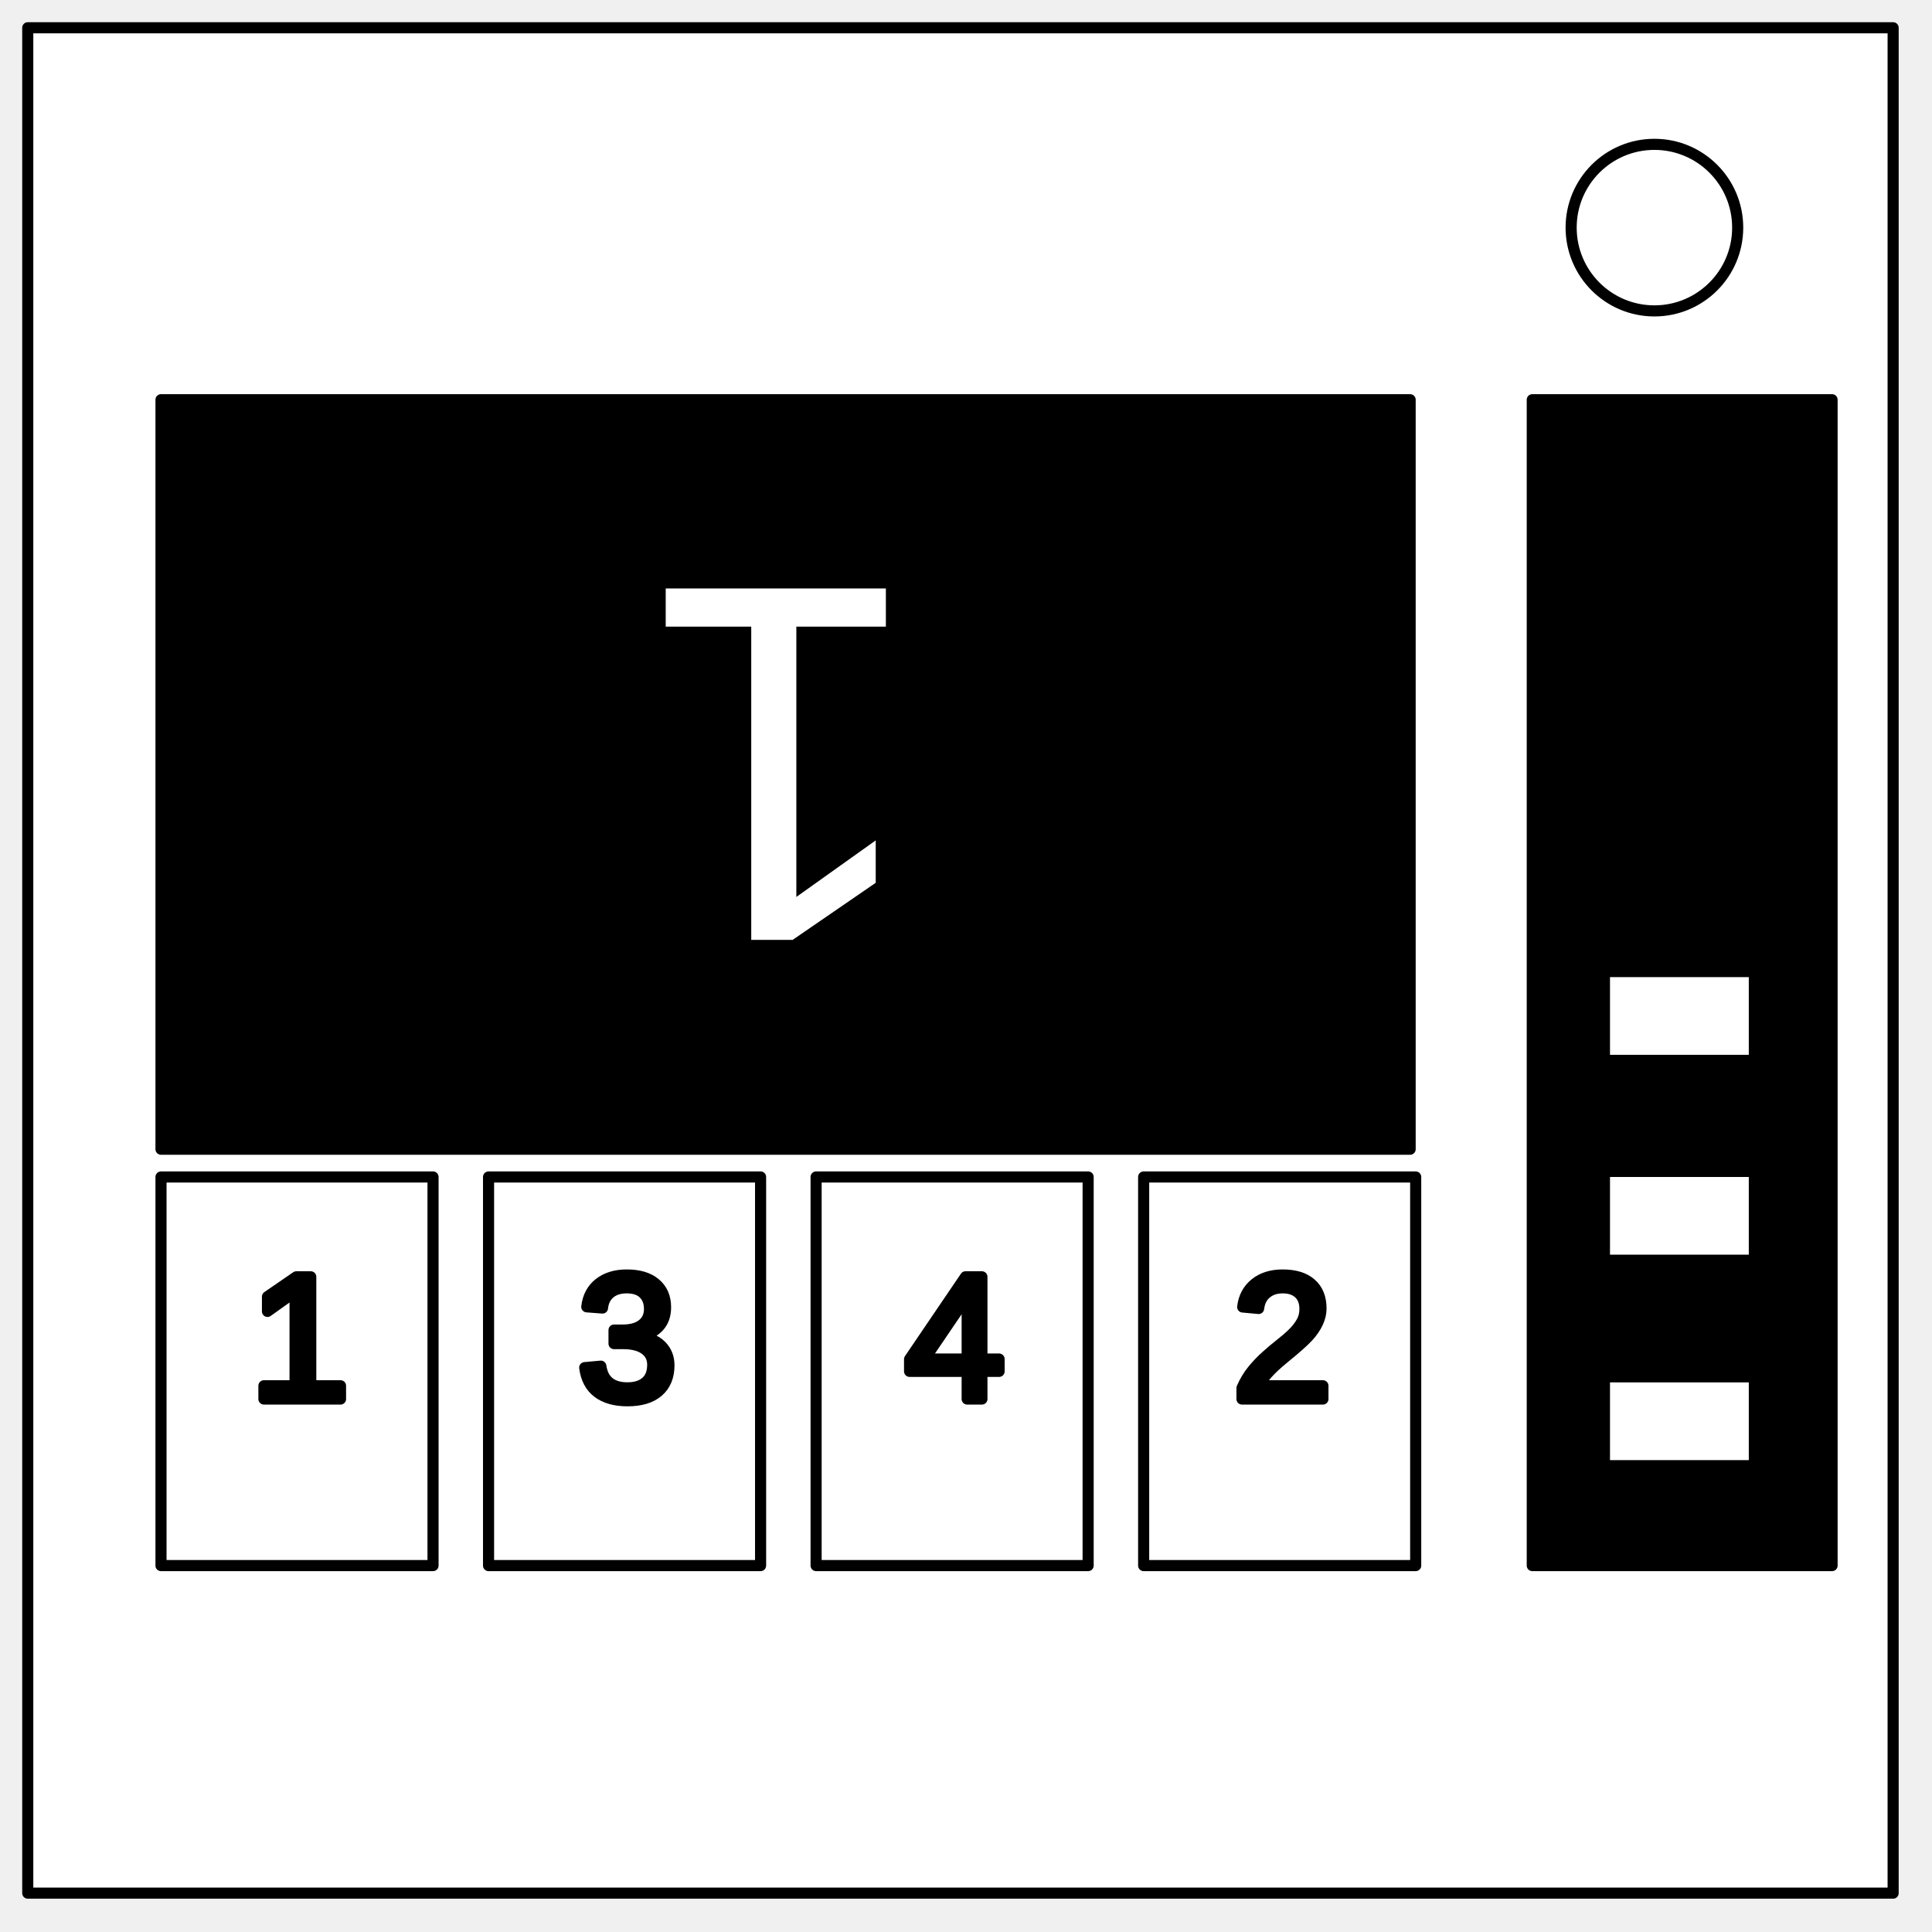
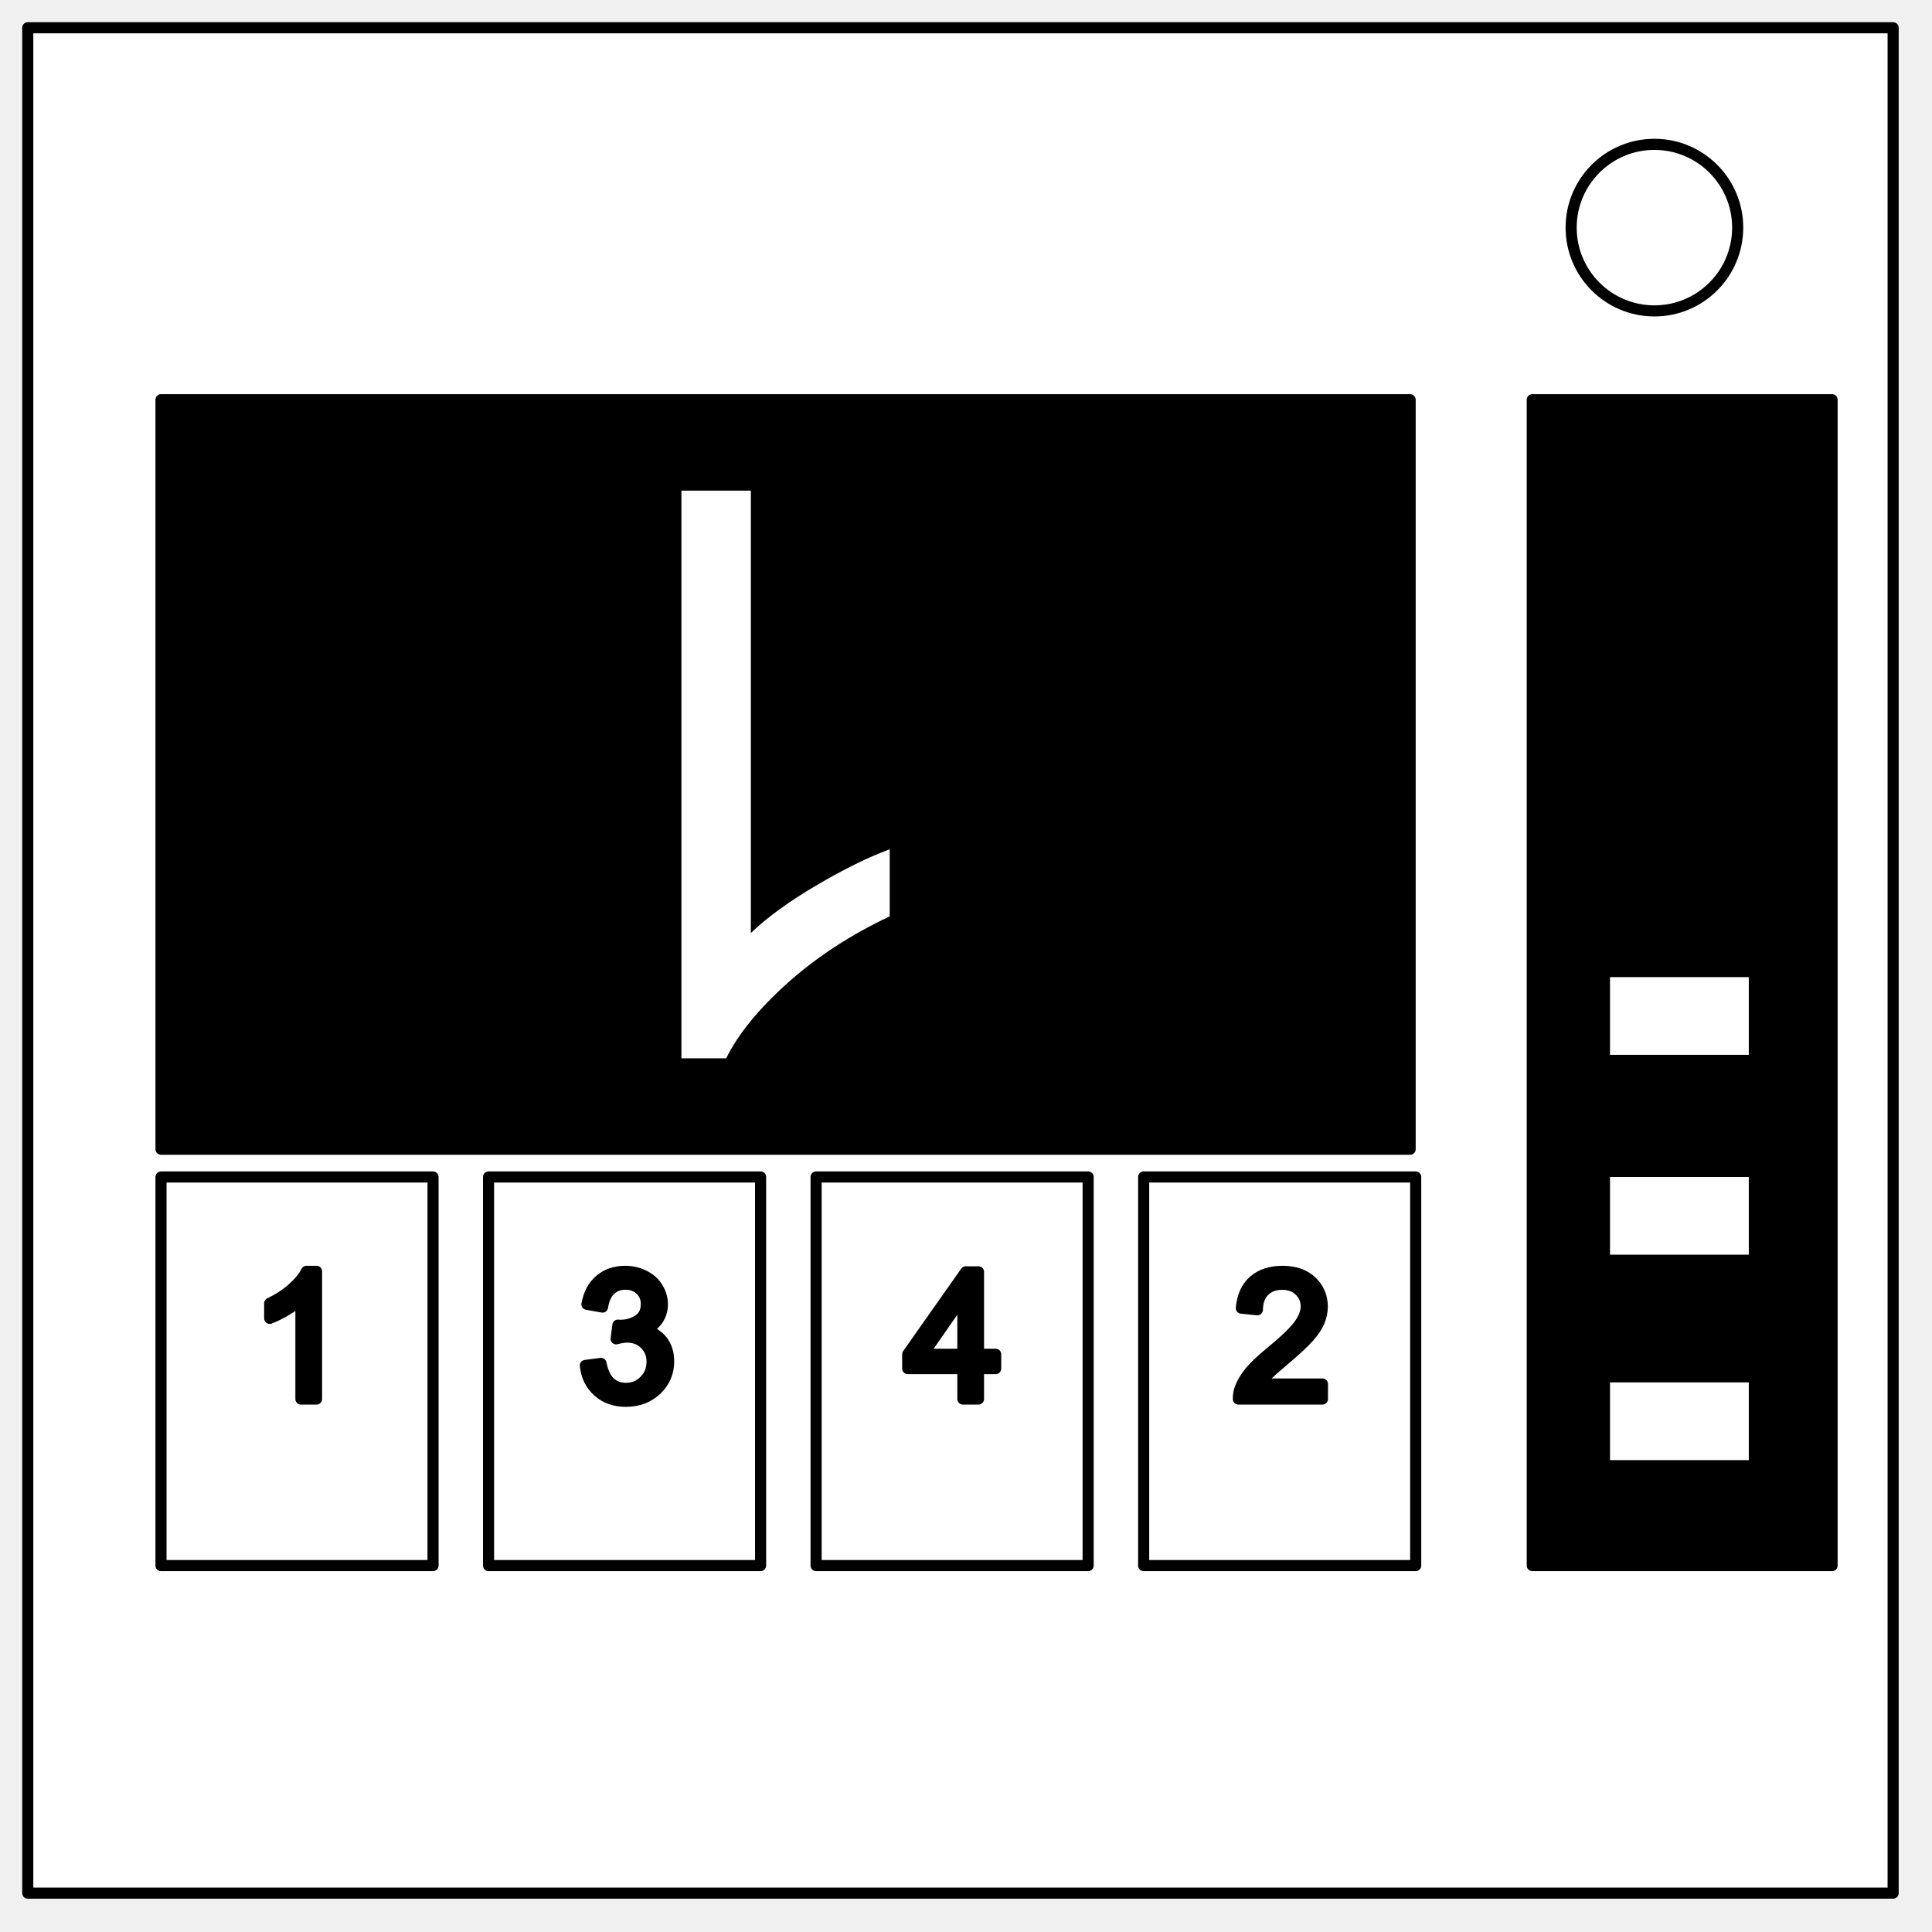
- <svg xmlns="http://www.w3.org/2000/svg" viewBox="0 0 348 348" stroke="#000" stroke-width="2" stroke-linejoin="round" fill="none">
-   <style>text{font:32px Arial,Helvetica,sans-serif;text-anchor:middle}</style>
-   <path fill="#fff" d="M5 5h336v336H5z" />
-   <circle cx="298" cy="41" r="15" />
-   <path fill="#000" d="M29 72h225v135H29z" />
-   <text x="-141" y="-106" style="font:92px Arial,Helvetica,sans-serif" stroke="none" fill="#fff" transform="rotate(180)">1</text>
-   <path d="M29 212h49v70H29z" />
-   <text x="54" y="252" fill="#000">1</text>
-   <path d="M88 212h49v70H88z" />
-   <text x="113" y="252" fill="#000">3</text>
-   <path d="M147 212h49v70h-49z" />
-   <text x="172" y="252" fill="#000">4</text>
-   <path d="M206 212h49v70h-49z" />
-   <text x="231" y="252" fill="#000">2</text>
-   <path fill="#000" d="M276 72h54v210h-54z" />
-   <g fill="#fff">
-     <path d="M289 248h27v16h-27zM289 211h27v16h-27zM289 175h27v16h-27z" />
+ <svg xmlns="http://www.w3.org/2000/svg" viewBox="0 0 348 348" stroke="#000" stroke-width="2" stroke-linejoin="round" fill="none" version="1.1" id="svg14275">
+   <style id="style14243" />
+   <path fill="#fff" d="M5 5h336v336H5z" id="path14245" />
+   <circle cx="298" cy="41" r="15" id="circle14247" />
+   <path fill="#000" d="M29 72h225v135H29z" id="path14249" />
+   <g aria-label="1" transform="rotate(180 -282.331 -191.454) scale(4.44602)" style="line-height:normal" id="text14251" font-style="normal" font-variant="normal" font-weight="400" font-stretch="normal" font-size="32" font-family="Arial,Helvetica,sans-serif" text-anchor="middle" fill="#fff" stroke="none" stroke-width="27.906">
+     <path d="M-154.611-106h-2.813v-17.922q-1.016.969-2.672 1.938-1.64.968-2.953 1.453v-2.719q2.36-1.11 4.125-2.688 1.766-1.578 2.5-3.062h1.813z" style="line-height:normal" id="path14826" font-style="normal" font-variant="normal" font-weight="400" font-stretch="normal" font-size="32" font-family="Arial,Helvetica,sans-serif" text-anchor="middle" fill="#fff" stroke="none" stroke-width="27.906" />
+   </g>
+   <path d="M29 212h49v70H29z" id="path14253" />
+   <g aria-label="1" style="line-height:normal" id="text14255" font-style="normal" font-variant="normal" font-weight="400" font-stretch="normal" font-size="32" font-family="Arial,Helvetica,sans-serif" text-anchor="middle" fill="#000">
+     <path d="M57.016 252h-2.813v-17.922q-1.016.969-2.672 1.938-1.64.968-2.953 1.453v-2.719q2.36-1.11 4.125-2.688 1.766-1.578 2.5-3.062h1.813z" style="line-height:normal" id="path14829" font-style="normal" font-variant="normal" font-weight="400" font-stretch="normal" font-size="32" font-family="Arial,Helvetica,sans-serif" text-anchor="middle" fill="#000" />
+   </g>
+   <path d="M88 212h49v70H88z" id="path14257" />
+   <g aria-label="3" style="line-height:normal" id="text14259" font-style="normal" font-variant="normal" font-weight="400" font-stretch="normal" font-size="32" font-family="Arial,Helvetica,sans-serif" text-anchor="middle" fill="#000">
+     <path d="M105.438 245.953l2.812-.375q.484 2.39 1.64 3.453 1.173 1.047 2.844 1.047 1.985 0 3.344-1.375 1.375-1.375 1.375-3.406 0-1.938-1.266-3.188-1.265-1.265-3.218-1.265-.797 0-1.985.312l.313-2.469q.281.032.453.032 1.797 0 3.234-.938 1.438-.937 1.438-2.89 0-1.547-1.047-2.563-1.047-1.016-2.703-1.016-1.64 0-2.734 1.032-1.094 1.031-1.407 3.093l-2.812-.5q.515-2.828 2.344-4.375Q109.89 229 112.609 229q1.875 0 3.454.812 1.578.797 2.406 2.188.844 1.39.844 2.953 0 1.484-.797 2.703-.797 1.219-2.36 1.938 2.031.468 3.156 1.953 1.126 1.469 1.126 3.687 0 3-2.188 5.094-2.188 2.078-5.531 2.078-3.016 0-5.016-1.797-1.984-1.797-2.266-4.656z" style="line-height:normal" id="path14832" font-style="normal" font-variant="normal" font-weight="400" font-stretch="normal" font-size="32" font-family="Arial,Helvetica,sans-serif" text-anchor="middle" fill="#000" />
+   </g>
+   <path d="M147 212h49v70h-49z" id="path14261" />
+   <g aria-label="4" style="line-height:normal" id="text14263" font-style="normal" font-variant="normal" font-weight="400" font-stretch="normal" font-size="32" font-family="Arial,Helvetica,sans-serif" text-anchor="middle" fill="#000">
+     <path d="M173.438 252v-5.484H163.5v-2.578l10.453-14.844h2.297v14.844h3.094v2.578h-3.094V252zm0-8.063V233.61l-7.172 10.329z" style="line-height:normal" id="path14835" font-style="normal" font-variant="normal" font-weight="400" font-stretch="normal" font-size="32" font-family="Arial,Helvetica,sans-serif" text-anchor="middle" fill="#000" />
+   </g>
+   <path d="M206 212h49v70h-49z" id="path14265" />
+   <g aria-label="2" style="line-height:normal" id="text14267" font-style="normal" font-variant="normal" font-weight="400" font-stretch="normal" font-size="32" font-family="Arial,Helvetica,sans-serif" text-anchor="middle" fill="#000">
+     <path d="M238.203 249.297V252h-15.14q-.032-1.016.328-1.953.578-1.547 1.843-3.047 1.282-1.5 3.688-3.469 3.734-3.062 5.047-4.844 1.312-1.796 1.312-3.39 0-1.672-1.203-2.813-1.187-1.156-3.11-1.156-2.03 0-3.25 1.219-1.218 1.219-1.234 3.375l-2.89-.297q.297-3.234 2.234-4.922 1.938-1.703 5.203-1.703 3.297 0 5.219 1.828 1.922 1.828 1.922 4.531 0 1.375-.563 2.704-.562 1.328-1.875 2.796-1.296 1.47-4.328 4.032-2.531 2.125-3.25 2.89-.719.75-1.187 1.516z" style="line-height:normal" id="path14838" font-style="normal" font-variant="normal" font-weight="400" font-stretch="normal" font-size="32" font-family="Arial,Helvetica,sans-serif" text-anchor="middle" fill="#000" />
+   </g>
+   <path fill="#000" d="M276 72h54v210h-54z" id="path14269" />
+   <g fill="#fff" id="g14273">
+     <path d="M289 248h27v16h-27zm0-37h27v16h-27zm0-36h27v16h-27z" id="path14271" />
  </g>
</svg>
